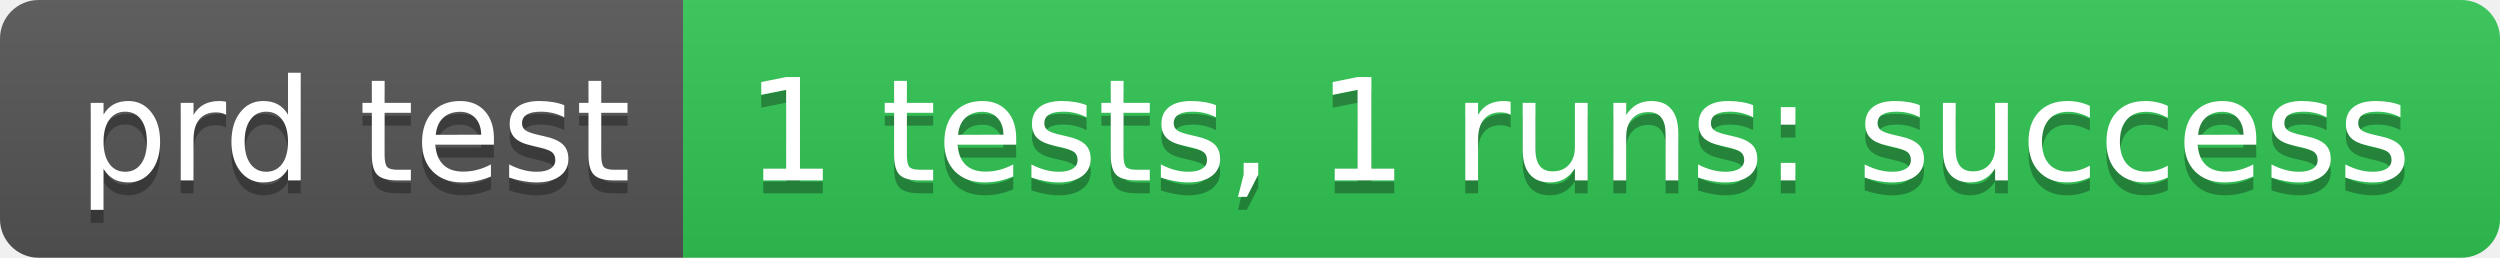
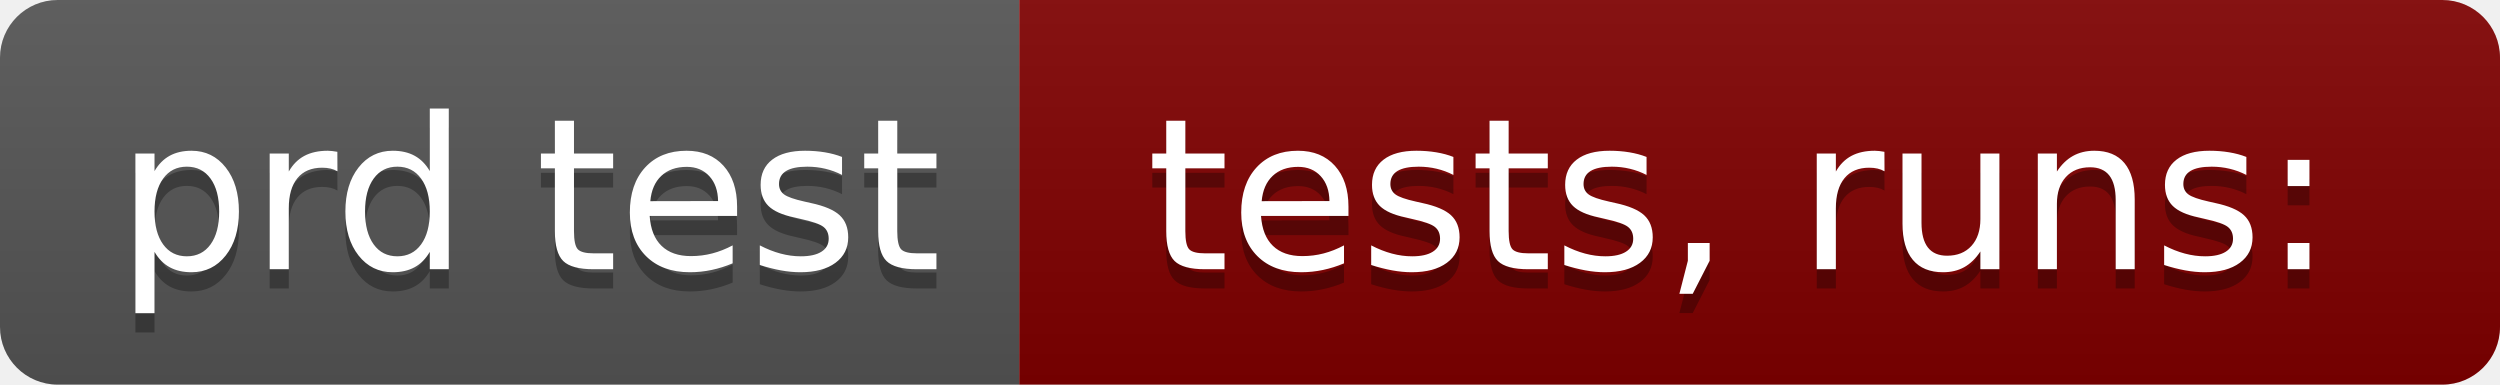
- <svg xmlns="http://www.w3.org/2000/svg" width="194" height="20" role="img" aria-label="prd test: 1 tests, 1 runs: success">
+ <svg xmlns="http://www.w3.org/2000/svg" width="130" height="20" role="img" aria-label="prd test: tests,  runs:">
  <linearGradient id="s" x2="0" y2="100%">
    <stop offset="0" stop-color="#bbb" stop-opacity=".1" />
    <stop offset="1" stop-opacity=".1" />
  </linearGradient>
  <clipPath id="r">
-     <rect width="194" height="20" rx="3" fill="#fff" />
+     <rect width="130" height="20" rx="3" fill="#fff" />
  </clipPath>
  <g clip-path="url(#r)">
    <rect width="53" height="20" fill="#555" />
-     <rect x="53" width="141" height="20" fill="#31c653" />
-     <rect width="194" height="20" fill="url(#s)" />
+     <rect x="53" width="77" height="20" fill="#800000" />
+     <rect width="130" height="20" fill="url(#s)" />
  </g>
  <g fill="#fff" text-anchor="middle" font-family="Verdana,Geneva,DejaVu Sans,sans-serif" text-rendering="geometricPrecision" font-size="110">
    <text aria-hidden="true" x="275" y="150" fill="#010101" fill-opacity=".3" transform="scale(.1)" textLength="430">prd test</text>
    <text x="275" y="140" transform="scale(.1)" fill="#fff" textLength="430">prd test</text>
-     <text aria-hidden="true" x="1225" y="150" fill="#010101" fill-opacity=".3" transform="scale(.1)" textLength="1310">1 tests, 1 runs: success</text>
-     <text x="1225" y="140" transform="scale(.1)" fill="#fff" textLength="1310">1 tests, 1 runs: success</text>
+     <text aria-hidden="true" x="905" y="150" fill="#010101" fill-opacity=".3" transform="scale(.1)" textLength="670">tests,  runs:</text>
+     <text x="905" y="140" transform="scale(.1)" fill="#fff" textLength="670">tests,  runs:</text>
  </g>
</svg>
